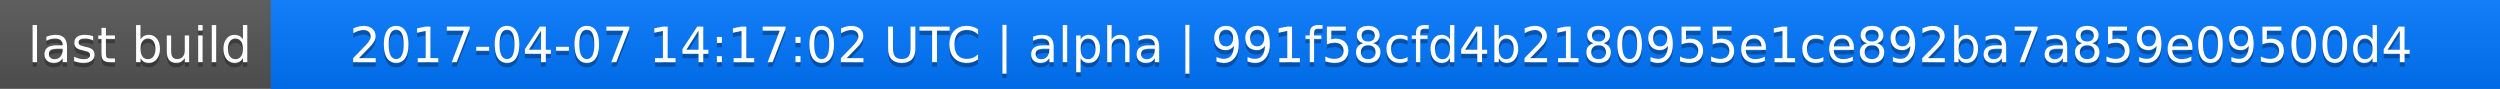
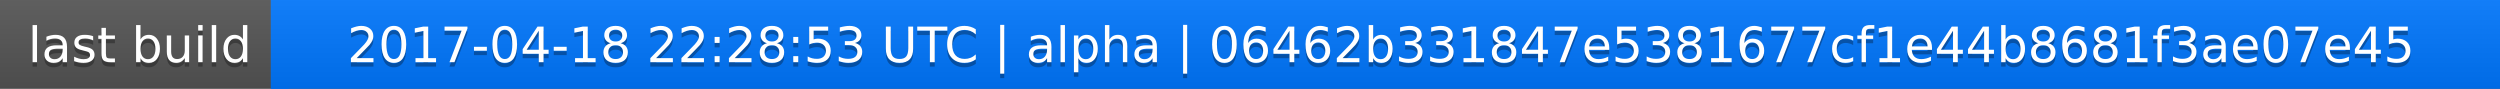
<svg xmlns="http://www.w3.org/2000/svg" width="563" height="20">
  <linearGradient id="a" x2="0" y2="100%">
    <stop offset="0" stop-color="#bbb" stop-opacity=".1" />
    <stop offset="1" stop-opacity=".1" />
  </linearGradient>
  <rect rx="0" width="563" height="20" fill="#555" />
  <rect rx="0" x="61" width="502" height="20" fill="#07f" />
  <path fill="#07f" d="M61 0h4v20h-4z" />
  <rect rx="0" width="563" height="20" fill="url(#a)" />
  <g fill="#fff" text-anchor="middle" font-family="DejaVu Sans,Verdana,Geneva,sans-serif" font-size="11">
    <text x="31.5" y="15" fill="#010101" fill-opacity=".3">last build</text>
    <text x="31.5" y="14">last build</text>
-     <text x="311" y="15" fill="#010101" fill-opacity=".3">2017-04-07 14:17:02 UTC | alpha | 991f58cfd4b2180955e1ce892ba7a859e09500d4</text>
-     <text x="311" y="14">2017-04-07 14:17:02 UTC | alpha | 991f58cfd4b2180955e1ce892ba7a859e09500d4</text>
+     <text x="311" y="15" fill="#010101" fill-opacity=".3">2017-04-18 22:28:53 UTC | alpha | 06462b331847e5381677cf1e44b8681f3ae07e45</text>
+     <text x="311" y="14">2017-04-18 22:28:53 UTC | alpha | 06462b331847e5381677cf1e44b8681f3ae07e45</text>
  </g>
</svg>
